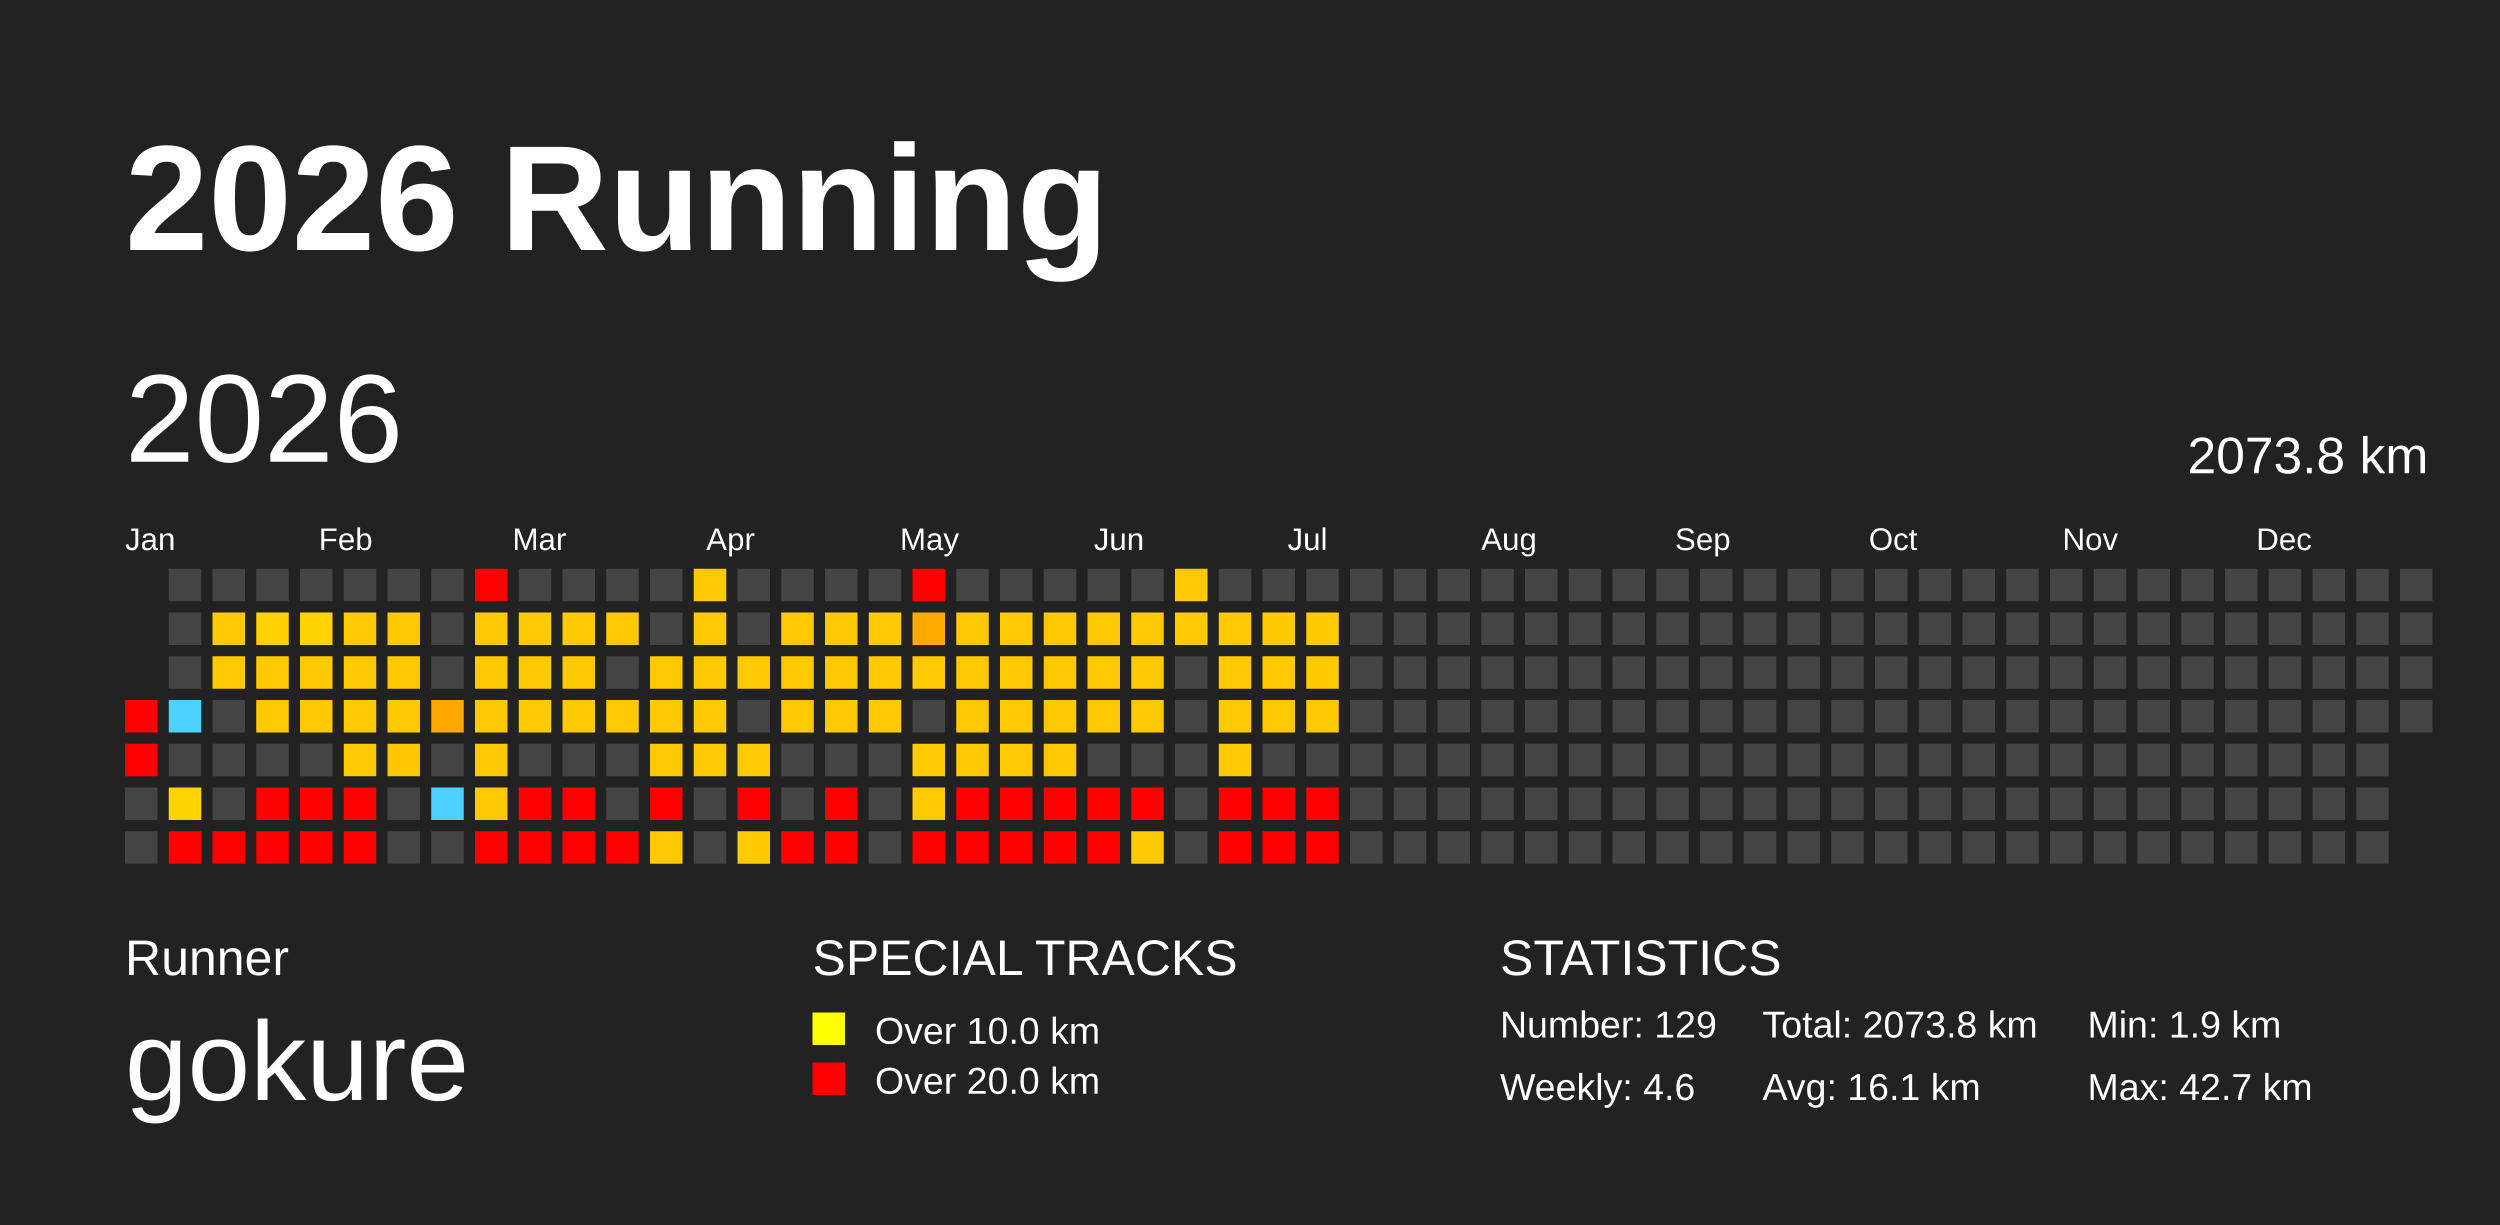
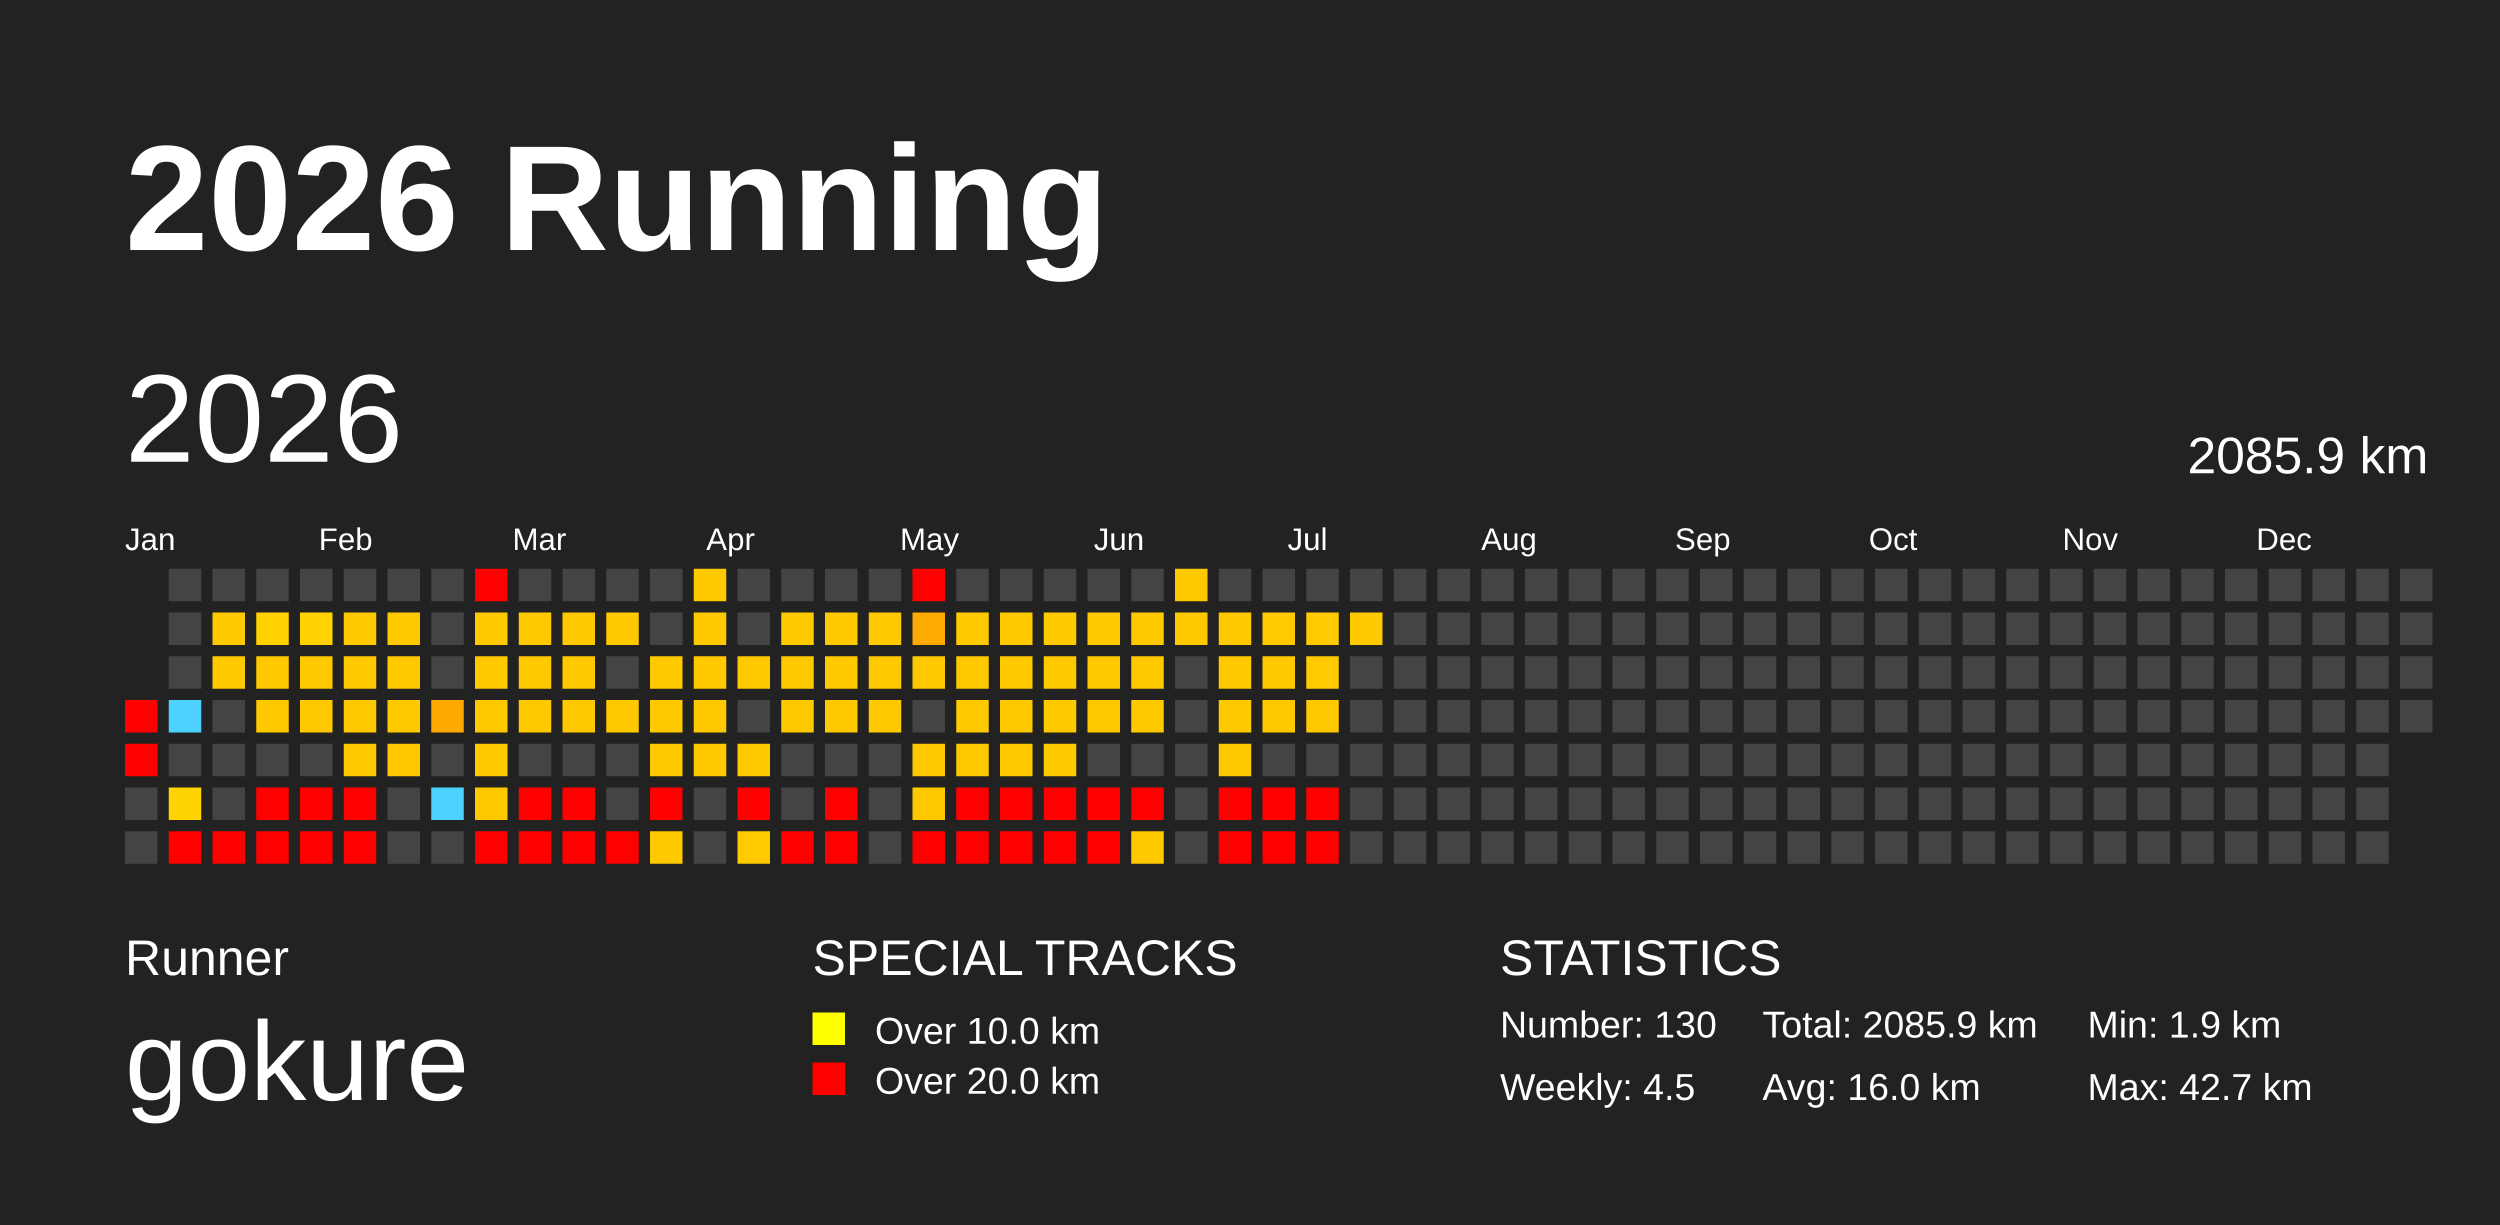
<svg xmlns="http://www.w3.org/2000/svg" baseProfile="full" height="98mm" version="1.1" viewBox="0,0,200,98" width="200mm">
  <defs>
    <pattern height="2" id="indoor-stripe" patternUnits="userSpaceOnUse" width="2">
      <line stroke="white" stroke-opacity="0.45" stroke-width="0.5" x1="0" x2="2" y1="2" y2="0" />
    </pattern>
  </defs>
  <rect fill="#222222" height="98" width="200" x="0" y="0" />
  <text fill="#FFFFFF" style="font-size:12px; font-family:Arial; font-weight:bold;" x="10" y="20">2026 Running</text>
  <text fill="#FFFFFF" style="font-size:4px; font-family:Arial" x="10" y="78">Runner</text>
  <text fill="#FFFFFF" style="font-size:9px; font-family:Arial" x="10" y="88">gokure</text>
  <text fill="#FFFFFF" style="font-size:4px; font-family:Arial" x="65" y="78">SPECIAL TRACKS</text>
  <rect fill="yellow" height="2.6" width="2.6" x="65" y="81" />
  <text fill="#FFFFFF" style="font-size:3px; font-family:Arial" x="70" y="83.5">Over 10.0 km</text>
  <rect fill="red" height="2.6" width="2.6" x="65" y="85" />
  <text fill="#FFFFFF" style="font-size:3px; font-family:Arial" x="70" y="87.5">Over 20.0 km</text>
  <text fill="#FFFFFF" style="font-size:4px; font-family:Arial" x="120" y="78">STATISTICS</text>
-   <text fill="#FFFFFF" style="font-size:3px; font-family:Arial" x="120" y="83">Number: 129</text>
-   <text fill="#FFFFFF" style="font-size:3px; font-family:Arial" x="120" y="88">Weekly: 4.6</text>
-   <text fill="#FFFFFF" style="font-size:3px; font-family:Arial" x="141" y="83">Total: 2073.8 km</text>
-   <text fill="#FFFFFF" style="font-size:3px; font-family:Arial" x="141" y="88">Avg: 16.1 km</text>
+   <text fill="#FFFFFF" style="font-size:3px; font-family:Arial" x="120" y="83">Number: 130</text>
+   <text fill="#FFFFFF" style="font-size:3px; font-family:Arial" x="120" y="88">Weekly: 4.5</text>
+   <text fill="#FFFFFF" style="font-size:3px; font-family:Arial" x="141" y="83">Total: 2085.9 km</text>
+   <text fill="#FFFFFF" style="font-size:3px; font-family:Arial" x="141" y="88">Avg: 16.0 km</text>
  <text fill="#FFFFFF" style="font-size:3px; font-family:Arial" x="167" y="83">Min: 1.9 km</text>
  <text fill="#FFFFFF" style="font-size:3px; font-family:Arial" x="167" y="88">Max: 42.7 km</text>
  <text dominant-baseline="hanging" fill="#FFFFFF" style="font-size:10.0px; font-family:Arial;" x="10" y="30">2026</text>
-   <text dominant-baseline="hanging" fill="#FFFFFF" style="font-size:4.125px; font-family:Arial;" x="175" y="35">2073.8 km</text>
+   <text dominant-baseline="hanging" fill="#FFFFFF" style="font-size:4.125px; font-family:Arial;" x="175" y="35">2085.9 km</text>
  <text fill="#FFFFFF" style="font-size:2.5px; font-family:Arial" x="10.0" y="44">Jan</text>
  <text fill="#FFFFFF" style="font-size:2.5px; font-family:Arial" x="25.5" y="44">Feb</text>
  <text fill="#FFFFFF" style="font-size:2.5px; font-family:Arial" x="41.0" y="44">Mar</text>
  <text fill="#FFFFFF" style="font-size:2.5px; font-family:Arial" x="56.5" y="44">Apr</text>
  <text fill="#FFFFFF" style="font-size:2.5px; font-family:Arial" x="72.0" y="44">May</text>
  <text fill="#FFFFFF" style="font-size:2.5px; font-family:Arial" x="87.5" y="44">Jun</text>
  <text fill="#FFFFFF" style="font-size:2.5px; font-family:Arial" x="103.0" y="44">Jul</text>
  <text fill="#FFFFFF" style="font-size:2.5px; font-family:Arial" x="118.5" y="44">Aug</text>
  <text fill="#FFFFFF" style="font-size:2.5px; font-family:Arial" x="134.0" y="44">Sep</text>
  <text fill="#FFFFFF" style="font-size:2.5px; font-family:Arial" x="149.5" y="44">Oct</text>
  <text fill="#FFFFFF" style="font-size:2.5px; font-family:Arial" x="165.0" y="44">Nov</text>
  <text fill="#FFFFFF" style="font-size:2.5px; font-family:Arial" x="180.5" y="44">Dec</text>
  <rect fill="red" height="2.6" width="2.6" x="10.0" y="56.0" />
  <rect fill="red" height="2.6" width="2.6" x="10.0" y="59.5" />
  <rect fill="#444444" height="2.6" width="2.6" x="10.0" y="63.0" />
  <rect fill="#444444" height="2.6" width="2.6" x="10.0" y="66.5" />
  <rect fill="#444444" height="2.6" width="2.6" x="13.5" y="45.5" />
  <rect fill="#444444" height="2.6" width="2.6" x="13.5" y="49.0" />
  <rect fill="#444444" height="2.6" width="2.6" x="13.5" y="52.5" />
  <rect fill="#4dd2ff" height="2.6" width="2.6" x="13.5" y="56.0" />
  <rect fill="#444444" height="2.6" width="2.6" x="13.5" y="59.5" />
  <rect fill="#ffd400" height="2.6" width="2.6" x="13.5" y="63.0" />
  <rect fill="red" height="2.6" width="2.6" x="13.5" y="66.5" />
  <rect fill="#444444" height="2.6" width="2.6" x="17.0" y="45.5" />
  <rect fill="#ffc900" height="2.6" width="2.6" x="17.0" y="49.0" />
  <rect fill="#ffc900" height="2.6" width="2.6" x="17.0" y="52.5" />
  <rect fill="#444444" height="2.6" width="2.6" x="17.0" y="56.0" />
  <rect fill="#444444" height="2.6" width="2.6" x="17.0" y="59.5" />
  <rect fill="#444444" height="2.6" width="2.6" x="17.0" y="63.0" />
  <rect fill="red" height="2.6" width="2.6" x="17.0" y="66.5" />
  <rect fill="#444444" height="2.6" width="2.6" x="20.5" y="45.5" />
  <rect fill="#ffd200" height="2.6" width="2.6" x="20.5" y="49.0" />
  <rect fill="#ffc900" height="2.6" width="2.6" x="20.5" y="52.5" />
  <rect fill="#ffc900" height="2.6" width="2.6" x="20.5" y="56.0" />
  <rect fill="#444444" height="2.6" width="2.6" x="20.5" y="59.5" />
  <rect fill="red" height="2.6" width="2.6" x="20.5" y="63.0" />
  <rect fill="red" height="2.6" width="2.6" x="20.5" y="66.5" />
  <rect fill="#444444" height="2.6" width="2.6" x="24.0" y="45.5" />
  <rect fill="#ffd200" height="2.6" width="2.6" x="24.0" y="49.0" />
  <rect fill="#ffc900" height="2.6" width="2.6" x="24.0" y="52.5" />
  <rect fill="#ffc900" height="2.6" width="2.6" x="24.0" y="56.0" />
  <rect fill="#444444" height="2.6" width="2.6" x="24.0" y="59.5" />
  <rect fill="red" height="2.6" width="2.6" x="24.0" y="63.0" />
  <rect fill="red" height="2.6" width="2.6" x="24.0" y="66.5" />
  <rect fill="#444444" height="2.6" width="2.6" x="27.5" y="45.5" />
  <rect fill="#ffc900" height="2.6" width="2.6" x="27.5" y="49.0" />
  <rect fill="#ffc900" height="2.6" width="2.6" x="27.5" y="52.5" />
  <rect fill="#ffc900" height="2.6" width="2.6" x="27.5" y="56.0" />
  <rect fill="#ffc900" height="2.6" width="2.6" x="27.5" y="59.5" />
  <rect fill="red" height="2.6" width="2.6" x="27.5" y="63.0" />
  <rect fill="red" height="2.6" width="2.6" x="27.5" y="66.5" />
  <rect fill="#444444" height="2.6" width="2.6" x="31.0" y="45.5" />
  <rect fill="#ffc900" height="2.6" width="2.6" x="31.0" y="49.0" />
  <rect fill="#ffc900" height="2.6" width="2.6" x="31.0" y="52.5" />
  <rect fill="#ffc900" height="2.6" width="2.6" x="31.0" y="56.0" />
  <rect fill="#ffc700" height="2.6" width="2.6" x="31.0" y="59.5" />
  <rect fill="#444444" height="2.6" width="2.6" x="31.0" y="63.0" />
  <rect fill="#444444" height="2.6" width="2.6" x="31.0" y="66.5" />
  <rect fill="#444444" height="2.6" width="2.6" x="34.5" y="45.5" />
  <rect fill="#444444" height="2.6" width="2.6" x="34.5" y="49.0" />
  <rect fill="#444444" height="2.6" width="2.6" x="34.5" y="52.5" />
  <rect fill="#ffa800" height="2.6" width="2.6" x="34.5" y="56.0" />
  <rect fill="#444444" height="2.6" width="2.6" x="34.5" y="59.5" />
  <rect fill="#4dd2ff" height="2.6" width="2.6" x="34.5" y="63.0" />
  <rect fill="#444444" height="2.6" width="2.6" x="34.5" y="66.5" />
  <rect fill="red" height="2.6" width="2.6" x="38.0" y="45.5" />
  <rect fill="#ffc900" height="2.6" width="2.6" x="38.0" y="49.0" />
  <rect fill="#ffc900" height="2.6" width="2.6" x="38.0" y="52.5" />
  <rect fill="#ffc900" height="2.6" width="2.6" x="38.0" y="56.0" />
  <rect fill="#ffc900" height="2.6" width="2.6" x="38.0" y="59.5" />
  <rect fill="#ffc900" height="2.6" width="2.6" x="38.0" y="63.0" />
  <rect fill="red" height="2.6" width="2.6" x="38.0" y="66.5" />
  <rect fill="#444444" height="2.6" width="2.6" x="41.5" y="45.5" />
  <rect fill="#ffc900" height="2.6" width="2.6" x="41.5" y="49.0" />
  <rect fill="#ffc900" height="2.6" width="2.6" x="41.5" y="52.5" />
  <rect fill="#ffc900" height="2.6" width="2.6" x="41.5" y="56.0" />
  <rect fill="#444444" height="2.6" width="2.6" x="41.5" y="59.5" />
  <rect fill="red" height="2.6" width="2.6" x="41.5" y="63.0" />
  <rect fill="red" height="2.6" width="2.6" x="41.5" y="66.5" />
  <rect fill="#444444" height="2.6" width="2.6" x="45.0" y="45.5" />
  <rect fill="#ffc900" height="2.6" width="2.6" x="45.0" y="49.0" />
  <rect fill="#ffc900" height="2.6" width="2.6" x="45.0" y="52.5" />
  <rect fill="#ffc900" height="2.6" width="2.6" x="45.0" y="56.0" />
  <rect fill="#444444" height="2.6" width="2.6" x="45.0" y="59.5" />
  <rect fill="red" height="2.6" width="2.6" x="45.0" y="63.0" />
  <rect fill="red" height="2.6" width="2.6" x="45.0" y="66.5" />
  <rect fill="#444444" height="2.6" width="2.6" x="48.5" y="45.5" />
  <rect fill="#ffc900" height="2.6" width="2.6" x="48.5" y="49.0" />
  <rect fill="#444444" height="2.6" width="2.6" x="48.5" y="52.5" />
  <rect fill="#ffc900" height="2.6" width="2.6" x="48.5" y="56.0" />
  <rect fill="#444444" height="2.6" width="2.6" x="48.5" y="59.5" />
  <rect fill="#444444" height="2.6" width="2.6" x="48.5" y="63.0" />
  <rect fill="red" height="2.6" width="2.6" x="48.5" y="66.5" />
  <rect fill="#444444" height="2.6" width="2.6" x="52.0" y="45.5" />
  <rect fill="#444444" height="2.6" width="2.6" x="52.0" y="49.0" />
  <rect fill="#ffc900" height="2.6" width="2.6" x="52.0" y="52.5" />
  <rect fill="#ffc900" height="2.6" width="2.6" x="52.0" y="56.0" />
  <rect fill="#ffc900" height="2.6" width="2.6" x="52.0" y="59.5" />
  <rect fill="red" height="2.6" width="2.6" x="52.0" y="63.0" />
  <rect fill="#ffc900" height="2.6" width="2.6" x="52.0" y="66.5" />
  <rect fill="#ffc900" height="2.6" width="2.6" x="55.5" y="45.5" />
  <rect fill="#ffc900" height="2.6" width="2.6" x="55.5" y="49.0" />
  <rect fill="#ffc900" height="2.6" width="2.6" x="55.5" y="52.5" />
  <rect fill="#ffc900" height="2.6" width="2.6" x="55.5" y="56.0" />
  <rect fill="#ffc900" height="2.6" width="2.6" x="55.5" y="59.5" />
  <rect fill="#444444" height="2.6" width="2.6" x="55.5" y="63.0" />
  <rect fill="#444444" height="2.6" width="2.6" x="55.5" y="66.5" />
  <rect fill="#444444" height="2.6" width="2.6" x="59.0" y="45.5" />
  <rect fill="#444444" height="2.6" width="2.6" x="59.0" y="49.0" />
  <rect fill="#ffc900" height="2.6" width="2.6" x="59.0" y="52.5" />
  <rect fill="#444444" height="2.6" width="2.6" x="59.0" y="56.0" />
  <rect fill="#ffc900" height="2.6" width="2.6" x="59.0" y="59.5" />
  <rect fill="red" height="2.6" width="2.6" x="59.0" y="63.0" />
  <rect fill="#ffca00" height="2.6" width="2.6" x="59.0" y="66.5" />
  <rect fill="#444444" height="2.6" width="2.6" x="62.5" y="45.5" />
  <rect fill="#ffc900" height="2.6" width="2.6" x="62.5" y="49.0" />
  <rect fill="#ffc900" height="2.6" width="2.6" x="62.5" y="52.5" />
  <rect fill="#ffc900" height="2.6" width="2.6" x="62.5" y="56.0" />
  <rect fill="#444444" height="2.6" width="2.6" x="62.5" y="59.5" />
  <rect fill="#444444" height="2.6" width="2.6" x="62.5" y="63.0" />
  <rect fill="red" height="2.6" width="2.6" x="62.5" y="66.5" />
  <rect fill="#444444" height="2.6" width="2.6" x="66.0" y="45.5" />
  <rect fill="#ffc900" height="2.6" width="2.6" x="66.0" y="49.0" />
  <rect fill="#ffc900" height="2.6" width="2.6" x="66.0" y="52.5" />
  <rect fill="#ffc900" height="2.6" width="2.6" x="66.0" y="56.0" />
  <rect fill="#444444" height="2.6" width="2.6" x="66.0" y="59.5" />
  <rect fill="red" height="2.6" width="2.6" x="66.0" y="63.0" />
  <rect fill="red" height="2.6" width="2.6" x="66.0" y="66.5" />
  <rect fill="#444444" height="2.6" width="2.6" x="69.5" y="45.5" />
  <rect fill="#ffc900" height="2.6" width="2.6" x="69.5" y="49.0" />
  <rect fill="#ffc900" height="2.6" width="2.6" x="69.5" y="52.5" />
  <rect fill="#ffc900" height="2.6" width="2.6" x="69.5" y="56.0" />
  <rect fill="#444444" height="2.6" width="2.6" x="69.5" y="59.5" />
  <rect fill="#444444" height="2.6" width="2.6" x="69.5" y="63.0" />
  <rect fill="#444444" height="2.6" width="2.6" x="69.5" y="66.5" />
  <rect fill="red" height="2.6" width="2.6" x="73.0" y="45.5" />
  <rect fill="#ffaa00" height="2.6" width="2.6" x="73.0" y="49.0" />
  <rect fill="#ffc900" height="2.6" width="2.6" x="73.0" y="52.5" />
  <rect fill="#444444" height="2.6" width="2.6" x="73.0" y="56.0" />
  <rect fill="#ffc900" height="2.6" width="2.6" x="73.0" y="59.5" />
  <rect fill="#ffc900" height="2.6" width="2.6" x="73.0" y="63.0" />
  <rect fill="red" height="2.6" width="2.6" x="73.0" y="66.5" />
  <rect fill="#444444" height="2.6" width="2.6" x="76.5" y="45.5" />
  <rect fill="#ffc900" height="2.6" width="2.6" x="76.5" y="49.0" />
  <rect fill="#ffc900" height="2.6" width="2.6" x="76.5" y="52.5" />
  <rect fill="#ffc900" height="2.6" width="2.6" x="76.5" y="56.0" />
  <rect fill="#ffc900" height="2.6" width="2.6" x="76.5" y="59.5" />
  <rect fill="red" height="2.6" width="2.6" x="76.5" y="63.0" />
  <rect fill="red" height="2.6" width="2.6" x="76.5" y="66.5" />
  <rect fill="#444444" height="2.6" width="2.6" x="80.0" y="45.5" />
  <rect fill="#ffc900" height="2.6" width="2.6" x="80.0" y="49.0" />
  <rect fill="#ffc900" height="2.6" width="2.6" x="80.0" y="52.5" />
  <rect fill="#ffc900" height="2.6" width="2.6" x="80.0" y="56.0" />
  <rect fill="#ffc900" height="2.6" width="2.6" x="80.0" y="59.5" />
  <rect fill="red" height="2.6" width="2.6" x="80.0" y="63.0" />
  <rect fill="red" height="2.6" width="2.6" x="80.0" y="66.5" />
  <rect fill="#444444" height="2.6" width="2.6" x="83.5" y="45.5" />
  <rect fill="#ffc900" height="2.6" width="2.6" x="83.5" y="49.0" />
  <rect fill="#ffc900" height="2.6" width="2.6" x="83.5" y="52.5" />
  <rect fill="#ffc900" height="2.6" width="2.6" x="83.5" y="56.0" />
  <rect fill="#ffc900" height="2.6" width="2.6" x="83.5" y="59.5" />
  <rect fill="red" height="2.6" width="2.6" x="83.5" y="63.0" />
  <rect fill="red" height="2.6" width="2.6" x="83.5" y="66.5" />
  <rect fill="#444444" height="2.6" width="2.6" x="87.0" y="45.5" />
  <rect fill="#ffc900" height="2.6" width="2.6" x="87.0" y="49.0" />
  <rect fill="#ffc900" height="2.6" width="2.6" x="87.0" y="52.5" />
  <rect fill="#ffc900" height="2.6" width="2.6" x="87.0" y="56.0" />
  <rect fill="#444444" height="2.6" width="2.6" x="87.0" y="59.5" />
  <rect fill="red" height="2.6" width="2.6" x="87.0" y="63.0" />
  <rect fill="red" height="2.6" width="2.6" x="87.0" y="66.5" />
  <rect fill="#444444" height="2.6" width="2.6" x="90.5" y="45.5" />
  <rect fill="#ffc900" height="2.6" width="2.6" x="90.5" y="49.0" />
  <rect fill="#ffc900" height="2.6" width="2.6" x="90.5" y="52.5" />
  <rect fill="#ffc900" height="2.6" width="2.6" x="90.5" y="56.0" />
  <rect fill="#444444" height="2.6" width="2.6" x="90.5" y="59.5" />
  <rect fill="red" height="2.6" width="2.6" x="90.5" y="63.0" />
  <rect fill="#ffc900" height="2.6" width="2.6" x="90.5" y="66.5" />
  <rect fill="#ffc900" height="2.6" width="2.6" x="94.0" y="45.5" />
  <rect fill="#ffc900" height="2.6" width="2.6" x="94.0" y="49.0" />
  <rect fill="#444444" height="2.6" width="2.6" x="94.0" y="52.5" />
  <rect fill="#444444" height="2.6" width="2.6" x="94.0" y="56.0" />
  <rect fill="#444444" height="2.6" width="2.6" x="94.0" y="59.5" />
  <rect fill="#444444" height="2.6" width="2.6" x="94.0" y="63.0" />
  <rect fill="#444444" height="2.6" width="2.6" x="94.0" y="66.5" />
  <rect fill="#444444" height="2.6" width="2.6" x="97.5" y="45.5" />
  <rect fill="#ffc900" height="2.6" width="2.6" x="97.5" y="49.0" />
  <rect fill="#ffc900" height="2.6" width="2.6" x="97.5" y="52.5" />
  <rect fill="#ffc900" height="2.6" width="2.6" x="97.5" y="56.0" />
  <rect fill="#ffc900" height="2.6" width="2.6" x="97.5" y="59.5" />
  <rect fill="red" height="2.6" width="2.6" x="97.5" y="63.0" />
  <rect fill="red" height="2.6" width="2.6" x="97.5" y="66.5" />
  <rect fill="#444444" height="2.6" width="2.6" x="101.0" y="45.5" />
  <rect fill="#ffca00" height="2.6" width="2.6" x="101.0" y="49.0" />
  <rect fill="#ffc900" height="2.6" width="2.6" x="101.0" y="52.5" />
  <rect fill="#ffc900" height="2.6" width="2.6" x="101.0" y="56.0" />
  <rect fill="#444444" height="2.6" width="2.6" x="101.0" y="59.5" />
  <rect fill="red" height="2.6" width="2.6" x="101.0" y="63.0" />
  <rect fill="red" height="2.6" width="2.6" x="101.0" y="66.5" />
  <rect fill="#444444" height="2.6" width="2.6" x="104.5" y="45.5" />
  <rect fill="#ffca00" height="2.6" width="2.6" x="104.5" y="49.0" />
  <rect fill="#ffca00" height="2.6" width="2.6" x="104.5" y="52.5" />
  <rect fill="#ffc900" height="2.6" width="2.6" x="104.5" y="56.0" />
  <rect fill="#444444" height="2.6" width="2.6" x="104.5" y="59.5" />
  <rect fill="red" height="2.6" width="2.6" x="104.5" y="63.0" />
  <rect fill="red" height="2.6" width="2.6" x="104.5" y="66.5" />
  <rect fill="#444444" height="2.6" width="2.6" x="108.0" y="45.5" />
-   <rect fill="#444444" height="2.6" width="2.6" x="108.0" y="49.0" />
+   <rect fill="#ffc900" height="2.6" width="2.6" x="108.0" y="49.0" />
  <rect fill="#444444" height="2.6" width="2.6" x="108.0" y="52.5" />
  <rect fill="#444444" height="2.6" width="2.6" x="108.0" y="56.0" />
  <rect fill="#444444" height="2.6" width="2.6" x="108.0" y="59.5" />
  <rect fill="#444444" height="2.6" width="2.6" x="108.0" y="63.0" />
  <rect fill="#444444" height="2.6" width="2.6" x="108.0" y="66.5" />
  <rect fill="#444444" height="2.6" width="2.6" x="111.5" y="45.5" />
  <rect fill="#444444" height="2.6" width="2.6" x="111.5" y="49.0" />
  <rect fill="#444444" height="2.6" width="2.6" x="111.5" y="52.5" />
  <rect fill="#444444" height="2.6" width="2.6" x="111.5" y="56.0" />
  <rect fill="#444444" height="2.6" width="2.6" x="111.5" y="59.5" />
  <rect fill="#444444" height="2.6" width="2.6" x="111.5" y="63.0" />
  <rect fill="#444444" height="2.6" width="2.6" x="111.5" y="66.5" />
  <rect fill="#444444" height="2.6" width="2.6" x="115.0" y="45.5" />
  <rect fill="#444444" height="2.6" width="2.6" x="115.0" y="49.0" />
  <rect fill="#444444" height="2.6" width="2.6" x="115.0" y="52.5" />
  <rect fill="#444444" height="2.6" width="2.6" x="115.0" y="56.0" />
  <rect fill="#444444" height="2.6" width="2.6" x="115.0" y="59.5" />
  <rect fill="#444444" height="2.6" width="2.6" x="115.0" y="63.0" />
  <rect fill="#444444" height="2.6" width="2.6" x="115.0" y="66.5" />
  <rect fill="#444444" height="2.6" width="2.6" x="118.5" y="45.5" />
  <rect fill="#444444" height="2.6" width="2.6" x="118.5" y="49.0" />
  <rect fill="#444444" height="2.6" width="2.6" x="118.5" y="52.5" />
  <rect fill="#444444" height="2.6" width="2.6" x="118.5" y="56.0" />
  <rect fill="#444444" height="2.6" width="2.6" x="118.5" y="59.5" />
  <rect fill="#444444" height="2.6" width="2.6" x="118.5" y="63.0" />
  <rect fill="#444444" height="2.6" width="2.6" x="118.5" y="66.5" />
  <rect fill="#444444" height="2.6" width="2.6" x="122.0" y="45.5" />
  <rect fill="#444444" height="2.6" width="2.6" x="122.0" y="49.0" />
  <rect fill="#444444" height="2.6" width="2.6" x="122.0" y="52.5" />
  <rect fill="#444444" height="2.6" width="2.6" x="122.0" y="56.0" />
  <rect fill="#444444" height="2.6" width="2.6" x="122.0" y="59.5" />
  <rect fill="#444444" height="2.6" width="2.6" x="122.0" y="63.0" />
  <rect fill="#444444" height="2.6" width="2.6" x="122.0" y="66.5" />
  <rect fill="#444444" height="2.6" width="2.6" x="125.5" y="45.5" />
  <rect fill="#444444" height="2.6" width="2.6" x="125.5" y="49.0" />
  <rect fill="#444444" height="2.6" width="2.6" x="125.5" y="52.5" />
  <rect fill="#444444" height="2.6" width="2.6" x="125.5" y="56.0" />
  <rect fill="#444444" height="2.6" width="2.6" x="125.5" y="59.5" />
  <rect fill="#444444" height="2.6" width="2.6" x="125.5" y="63.0" />
  <rect fill="#444444" height="2.6" width="2.6" x="125.5" y="66.5" />
  <rect fill="#444444" height="2.6" width="2.6" x="129.0" y="45.5" />
  <rect fill="#444444" height="2.6" width="2.6" x="129.0" y="49.0" />
  <rect fill="#444444" height="2.6" width="2.6" x="129.0" y="52.5" />
  <rect fill="#444444" height="2.6" width="2.6" x="129.0" y="56.0" />
  <rect fill="#444444" height="2.6" width="2.6" x="129.0" y="59.5" />
  <rect fill="#444444" height="2.6" width="2.6" x="129.0" y="63.0" />
  <rect fill="#444444" height="2.6" width="2.6" x="129.0" y="66.5" />
  <rect fill="#444444" height="2.6" width="2.6" x="132.5" y="45.5" />
  <rect fill="#444444" height="2.6" width="2.6" x="132.5" y="49.0" />
  <rect fill="#444444" height="2.6" width="2.6" x="132.5" y="52.5" />
  <rect fill="#444444" height="2.6" width="2.6" x="132.5" y="56.0" />
  <rect fill="#444444" height="2.6" width="2.6" x="132.5" y="59.5" />
  <rect fill="#444444" height="2.6" width="2.6" x="132.5" y="63.0" />
  <rect fill="#444444" height="2.6" width="2.6" x="132.5" y="66.5" />
  <rect fill="#444444" height="2.6" width="2.6" x="136.0" y="45.5" />
  <rect fill="#444444" height="2.6" width="2.6" x="136.0" y="49.0" />
  <rect fill="#444444" height="2.6" width="2.6" x="136.0" y="52.5" />
  <rect fill="#444444" height="2.6" width="2.6" x="136.0" y="56.0" />
  <rect fill="#444444" height="2.6" width="2.6" x="136.0" y="59.5" />
  <rect fill="#444444" height="2.6" width="2.6" x="136.0" y="63.0" />
  <rect fill="#444444" height="2.6" width="2.6" x="136.0" y="66.5" />
  <rect fill="#444444" height="2.6" width="2.6" x="139.5" y="45.5" />
  <rect fill="#444444" height="2.6" width="2.6" x="139.5" y="49.0" />
  <rect fill="#444444" height="2.6" width="2.6" x="139.5" y="52.5" />
  <rect fill="#444444" height="2.6" width="2.6" x="139.5" y="56.0" />
  <rect fill="#444444" height="2.6" width="2.6" x="139.5" y="59.5" />
  <rect fill="#444444" height="2.6" width="2.6" x="139.5" y="63.0" />
  <rect fill="#444444" height="2.6" width="2.6" x="139.5" y="66.5" />
  <rect fill="#444444" height="2.6" width="2.6" x="143.0" y="45.5" />
  <rect fill="#444444" height="2.6" width="2.6" x="143.0" y="49.0" />
  <rect fill="#444444" height="2.6" width="2.6" x="143.0" y="52.5" />
  <rect fill="#444444" height="2.6" width="2.6" x="143.0" y="56.0" />
  <rect fill="#444444" height="2.6" width="2.6" x="143.0" y="59.5" />
  <rect fill="#444444" height="2.6" width="2.6" x="143.0" y="63.0" />
  <rect fill="#444444" height="2.6" width="2.6" x="143.0" y="66.5" />
  <rect fill="#444444" height="2.6" width="2.6" x="146.5" y="45.5" />
  <rect fill="#444444" height="2.6" width="2.6" x="146.5" y="49.0" />
  <rect fill="#444444" height="2.6" width="2.6" x="146.5" y="52.5" />
  <rect fill="#444444" height="2.6" width="2.6" x="146.5" y="56.0" />
  <rect fill="#444444" height="2.6" width="2.6" x="146.5" y="59.5" />
  <rect fill="#444444" height="2.6" width="2.6" x="146.5" y="63.0" />
  <rect fill="#444444" height="2.6" width="2.6" x="146.5" y="66.5" />
  <rect fill="#444444" height="2.6" width="2.6" x="150.0" y="45.5" />
  <rect fill="#444444" height="2.6" width="2.6" x="150.0" y="49.0" />
  <rect fill="#444444" height="2.6" width="2.6" x="150.0" y="52.5" />
  <rect fill="#444444" height="2.6" width="2.6" x="150.0" y="56.0" />
  <rect fill="#444444" height="2.6" width="2.6" x="150.0" y="59.5" />
  <rect fill="#444444" height="2.6" width="2.6" x="150.0" y="63.0" />
  <rect fill="#444444" height="2.6" width="2.6" x="150.0" y="66.5" />
  <rect fill="#444444" height="2.6" width="2.6" x="153.5" y="45.5" />
  <rect fill="#444444" height="2.6" width="2.6" x="153.5" y="49.0" />
  <rect fill="#444444" height="2.6" width="2.6" x="153.5" y="52.5" />
  <rect fill="#444444" height="2.6" width="2.6" x="153.5" y="56.0" />
  <rect fill="#444444" height="2.6" width="2.6" x="153.5" y="59.5" />
  <rect fill="#444444" height="2.6" width="2.6" x="153.5" y="63.0" />
  <rect fill="#444444" height="2.6" width="2.6" x="153.5" y="66.5" />
  <rect fill="#444444" height="2.6" width="2.6" x="157.0" y="45.5" />
  <rect fill="#444444" height="2.6" width="2.6" x="157.0" y="49.0" />
  <rect fill="#444444" height="2.6" width="2.6" x="157.0" y="52.5" />
  <rect fill="#444444" height="2.6" width="2.6" x="157.0" y="56.0" />
  <rect fill="#444444" height="2.6" width="2.6" x="157.0" y="59.5" />
  <rect fill="#444444" height="2.6" width="2.6" x="157.0" y="63.0" />
  <rect fill="#444444" height="2.6" width="2.6" x="157.0" y="66.5" />
  <rect fill="#444444" height="2.6" width="2.6" x="160.5" y="45.5" />
  <rect fill="#444444" height="2.6" width="2.6" x="160.5" y="49.0" />
  <rect fill="#444444" height="2.6" width="2.6" x="160.5" y="52.5" />
  <rect fill="#444444" height="2.6" width="2.6" x="160.5" y="56.0" />
  <rect fill="#444444" height="2.6" width="2.6" x="160.5" y="59.5" />
  <rect fill="#444444" height="2.6" width="2.6" x="160.5" y="63.0" />
  <rect fill="#444444" height="2.6" width="2.6" x="160.5" y="66.5" />
  <rect fill="#444444" height="2.6" width="2.6" x="164.0" y="45.5" />
  <rect fill="#444444" height="2.6" width="2.6" x="164.0" y="49.0" />
  <rect fill="#444444" height="2.6" width="2.6" x="164.0" y="52.5" />
  <rect fill="#444444" height="2.6" width="2.6" x="164.0" y="56.0" />
  <rect fill="#444444" height="2.6" width="2.6" x="164.0" y="59.5" />
  <rect fill="#444444" height="2.6" width="2.6" x="164.0" y="63.0" />
  <rect fill="#444444" height="2.6" width="2.6" x="164.0" y="66.5" />
  <rect fill="#444444" height="2.6" width="2.6" x="167.5" y="45.5" />
  <rect fill="#444444" height="2.6" width="2.6" x="167.5" y="49.0" />
  <rect fill="#444444" height="2.6" width="2.6" x="167.5" y="52.5" />
  <rect fill="#444444" height="2.6" width="2.6" x="167.5" y="56.0" />
  <rect fill="#444444" height="2.6" width="2.6" x="167.5" y="59.5" />
  <rect fill="#444444" height="2.6" width="2.6" x="167.5" y="63.0" />
  <rect fill="#444444" height="2.6" width="2.6" x="167.5" y="66.5" />
  <rect fill="#444444" height="2.6" width="2.6" x="171.0" y="45.5" />
  <rect fill="#444444" height="2.6" width="2.6" x="171.0" y="49.0" />
  <rect fill="#444444" height="2.6" width="2.6" x="171.0" y="52.5" />
  <rect fill="#444444" height="2.6" width="2.6" x="171.0" y="56.0" />
  <rect fill="#444444" height="2.6" width="2.6" x="171.0" y="59.5" />
  <rect fill="#444444" height="2.6" width="2.6" x="171.0" y="63.0" />
  <rect fill="#444444" height="2.6" width="2.6" x="171.0" y="66.5" />
  <rect fill="#444444" height="2.6" width="2.6" x="174.5" y="45.5" />
  <rect fill="#444444" height="2.6" width="2.6" x="174.5" y="49.0" />
  <rect fill="#444444" height="2.6" width="2.6" x="174.5" y="52.5" />
  <rect fill="#444444" height="2.6" width="2.6" x="174.5" y="56.0" />
  <rect fill="#444444" height="2.6" width="2.6" x="174.5" y="59.5" />
  <rect fill="#444444" height="2.6" width="2.6" x="174.5" y="63.0" />
  <rect fill="#444444" height="2.6" width="2.6" x="174.5" y="66.5" />
  <rect fill="#444444" height="2.6" width="2.6" x="178.0" y="45.5" />
  <rect fill="#444444" height="2.6" width="2.6" x="178.0" y="49.0" />
  <rect fill="#444444" height="2.6" width="2.6" x="178.0" y="52.5" />
  <rect fill="#444444" height="2.6" width="2.6" x="178.0" y="56.0" />
  <rect fill="#444444" height="2.6" width="2.6" x="178.0" y="59.5" />
  <rect fill="#444444" height="2.6" width="2.6" x="178.0" y="63.0" />
  <rect fill="#444444" height="2.6" width="2.6" x="178.0" y="66.5" />
  <rect fill="#444444" height="2.6" width="2.6" x="181.5" y="45.5" />
  <rect fill="#444444" height="2.6" width="2.6" x="181.5" y="49.0" />
  <rect fill="#444444" height="2.6" width="2.6" x="181.5" y="52.5" />
  <rect fill="#444444" height="2.6" width="2.6" x="181.5" y="56.0" />
  <rect fill="#444444" height="2.6" width="2.6" x="181.5" y="59.5" />
  <rect fill="#444444" height="2.6" width="2.6" x="181.5" y="63.0" />
  <rect fill="#444444" height="2.6" width="2.6" x="181.5" y="66.5" />
  <rect fill="#444444" height="2.6" width="2.6" x="185.0" y="45.5" />
  <rect fill="#444444" height="2.6" width="2.6" x="185.0" y="49.0" />
  <rect fill="#444444" height="2.6" width="2.6" x="185.0" y="52.5" />
  <rect fill="#444444" height="2.6" width="2.6" x="185.0" y="56.0" />
  <rect fill="#444444" height="2.6" width="2.6" x="185.0" y="59.5" />
  <rect fill="#444444" height="2.6" width="2.6" x="185.0" y="63.0" />
  <rect fill="#444444" height="2.6" width="2.6" x="185.0" y="66.5" />
  <rect fill="#444444" height="2.6" width="2.6" x="188.5" y="45.5" />
  <rect fill="#444444" height="2.6" width="2.6" x="188.5" y="49.0" />
  <rect fill="#444444" height="2.6" width="2.6" x="188.5" y="52.5" />
  <rect fill="#444444" height="2.6" width="2.6" x="188.5" y="56.0" />
  <rect fill="#444444" height="2.6" width="2.6" x="188.5" y="59.5" />
  <rect fill="#444444" height="2.6" width="2.6" x="188.5" y="63.0" />
  <rect fill="#444444" height="2.6" width="2.6" x="188.5" y="66.5" />
  <rect fill="#444444" height="2.6" width="2.6" x="192.0" y="45.5" />
  <rect fill="#444444" height="2.6" width="2.6" x="192.0" y="49.0" />
  <rect fill="#444444" height="2.6" width="2.6" x="192.0" y="52.5" />
  <rect fill="#444444" height="2.6" width="2.6" x="192.0" y="56.0" />
</svg>
